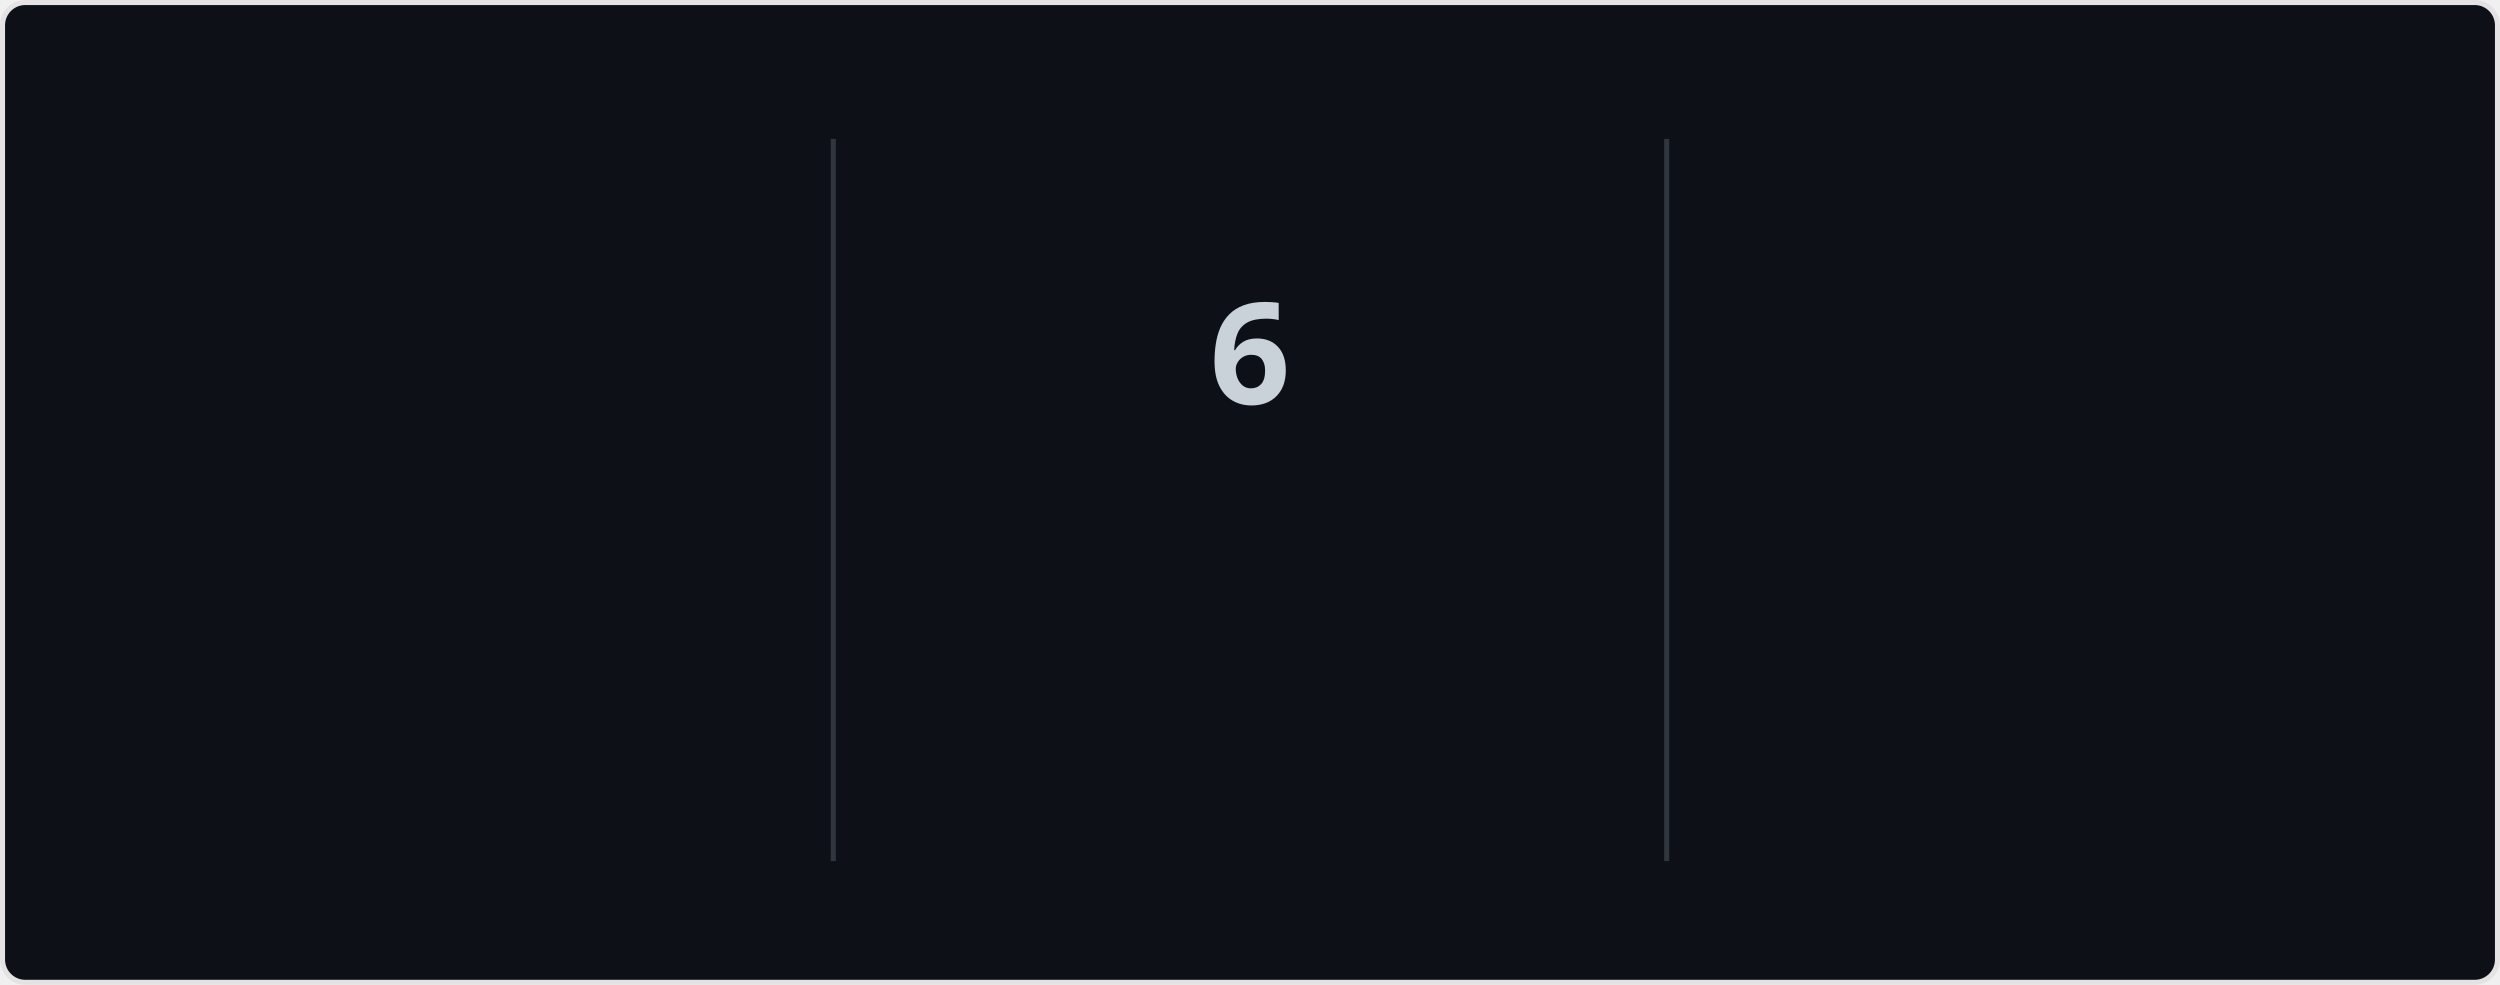
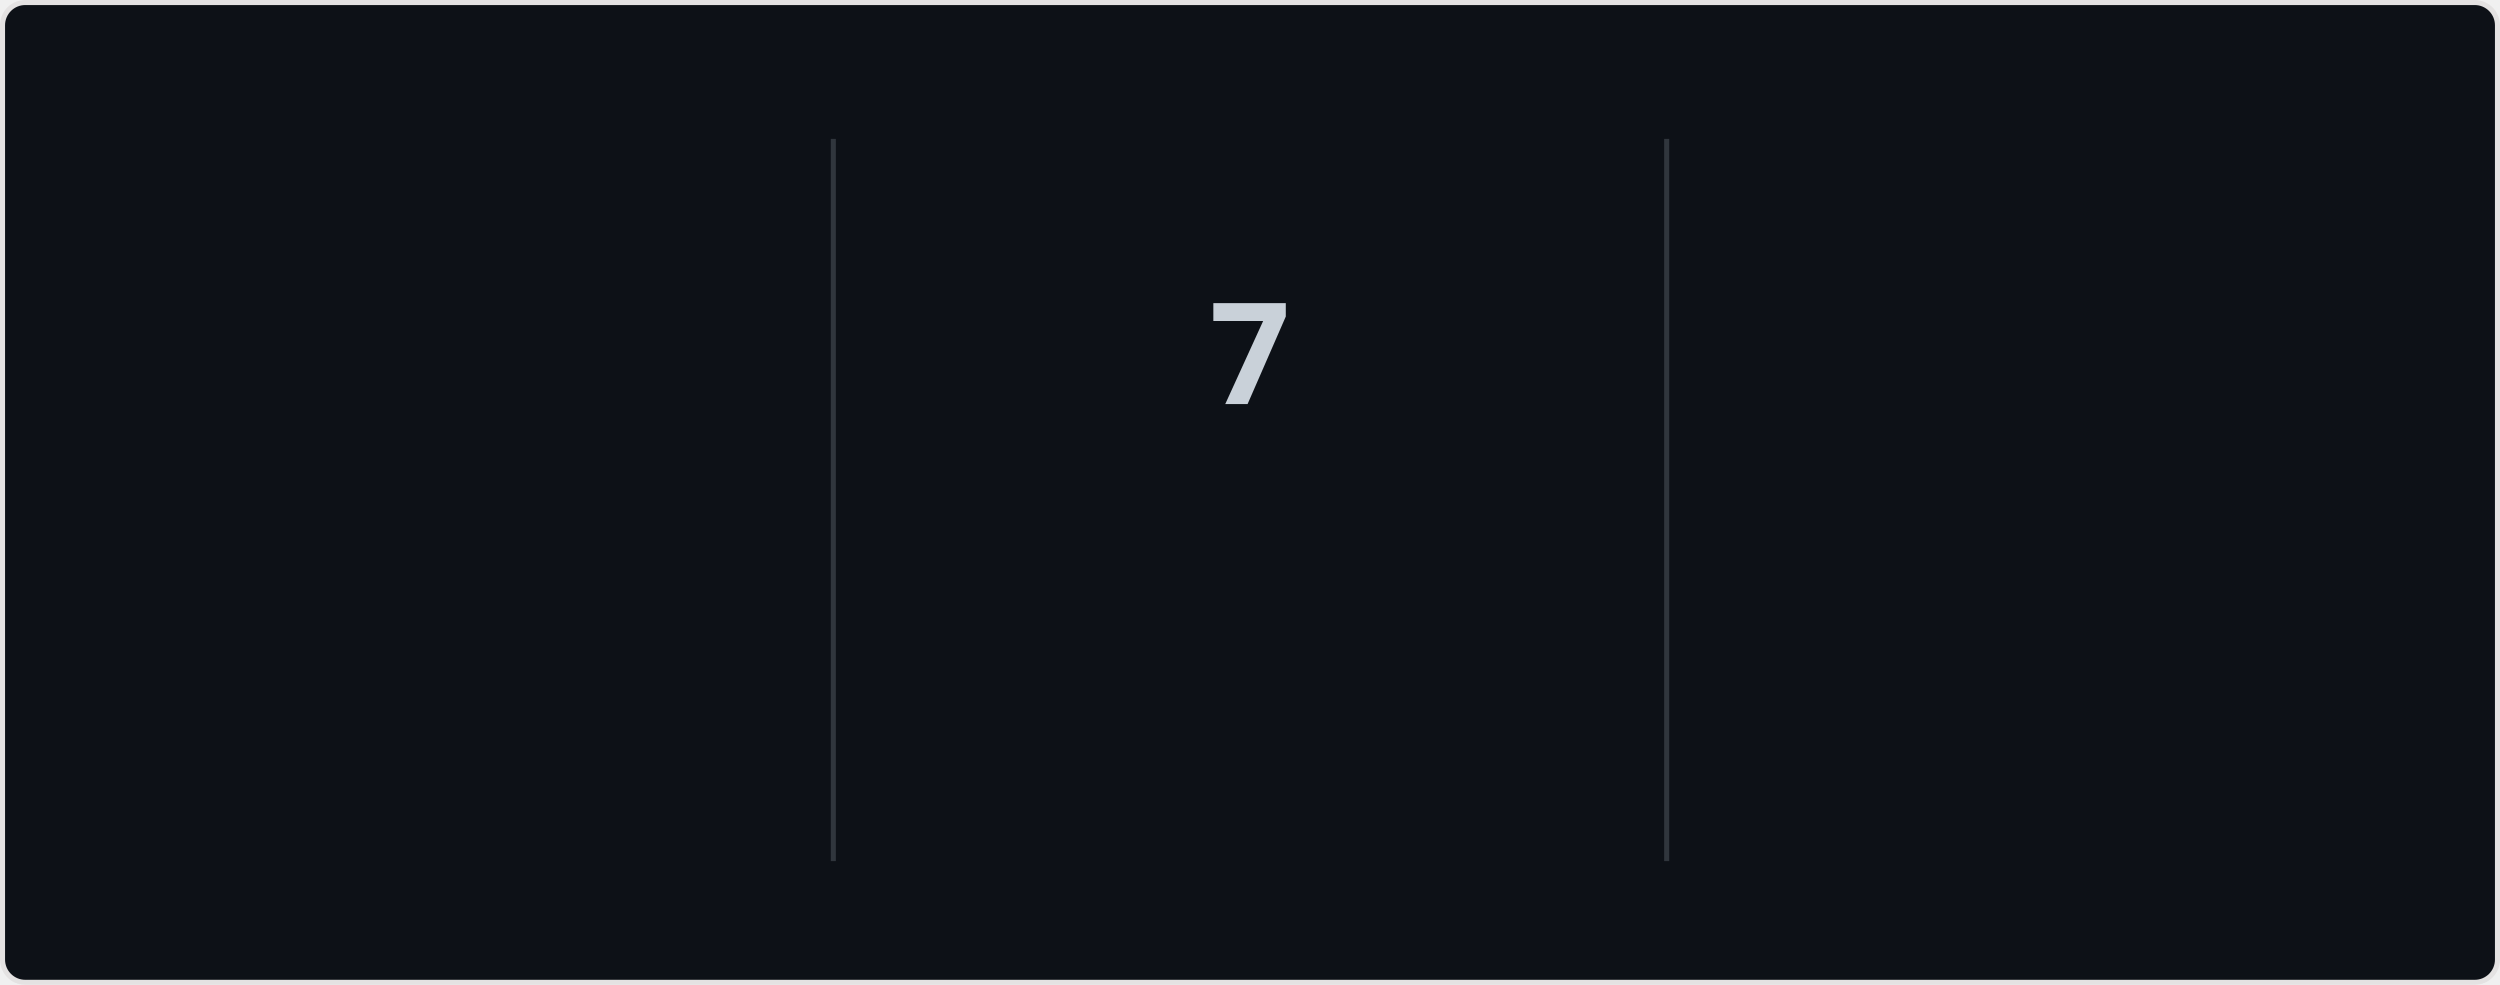
<svg xmlns="http://www.w3.org/2000/svg" style="isolation: isolate" viewBox="0 0 495 195" width="495px" height="195px" direction="ltr">
  <style>
            @keyframes currstreak {
                0% { font-size: 3px; opacity: 0.2; }
                80% { font-size: 34px; opacity: 1; }
                100% { font-size: 28px; opacity: 1; }
            }
            @keyframes fadein {
                0% { opacity: 0; }
                100% { opacity: 1; }
            }
        </style>
  <defs>
    <clipPath id="outer_rectangle">
      <rect width="495" height="195" rx="4.5" />
    </clipPath>
    <mask id="mask_out_ring_behind_fire">
      <rect width="495" height="195" fill="white" />
      <ellipse id="mask-ellipse" cx="247.5" cy="32" rx="13" ry="18" fill="black" />
    </mask>
  </defs>
  <g clip-path="url(#outer_rectangle)">
    <g style="isolation: isolate">
      <rect stroke="#E4E2E2" fill="#0d1117" rx="4.5" x="0.5" y="0.5" width="494" height="194" />
    </g>
    <g style="isolation: isolate">
      <line x1="165" y1="28" x2="165" y2="170" vector-effect="non-scaling-stroke" stroke-width="1" stroke="#30363d" stroke-linejoin="miter" stroke-linecap="square" stroke-miterlimit="3" />
      <line x1="330" y1="28" x2="330" y2="170" vector-effect="non-scaling-stroke" stroke-width="1" stroke="#30363d" stroke-linejoin="miter" stroke-linecap="square" stroke-miterlimit="3" />
    </g>
    <g style="isolation: isolate">
      <g transform="translate(82.5, 48)">
        <text x="0" y="32" stroke-width="0" text-anchor="middle" fill="#c9d1d9" stroke="none" font-family="&quot;Segoe UI&quot;, Ubuntu, sans-serif" font-weight="700" font-size="28px" font-style="normal" style="opacity: 0; animation: fadein 0.5s linear forwards 0.6s">
-                         423
+                         428
                    </text>
      </g>
      <g transform="translate(82.5, 84)">
        <text x="0" y="32" stroke-width="0" text-anchor="middle" fill="#f0f6fc" stroke="none" font-family="&quot;Segoe UI&quot;, Ubuntu, sans-serif" font-weight="400" font-size="14px" font-style="normal" style="opacity: 0; animation: fadein 0.5s linear forwards 0.7s">
                        Total Contributions
                    </text>
      </g>
      <g transform="translate(82.5, 114)">
        <text x="0" y="32" stroke-width="0" text-anchor="middle" fill="#8b949e" stroke="none" font-family="&quot;Segoe UI&quot;, Ubuntu, sans-serif" font-weight="400" font-size="12px" font-style="normal" style="opacity: 0; animation: fadein 0.5s linear forwards 0.8s">
                        Dec 26, 2022 - Present
                    </text>
      </g>
    </g>
    <g style="isolation: isolate">
      <g transform="translate(247.5, 108)">
        <text x="0" y="32" stroke-width="0" text-anchor="middle" fill="#c9d1d9" stroke="none" font-family="&quot;Segoe UI&quot;, Ubuntu, sans-serif" font-weight="700" font-size="14px" font-style="normal" style="opacity: 0; animation: fadein 0.5s linear forwards 0.9s">
                        Current Streak
                    </text>
      </g>
      <g transform="translate(247.5, 145)">
        <text x="0" y="21" stroke-width="0" text-anchor="middle" fill="#8b949e" stroke="none" font-family="&quot;Segoe UI&quot;, Ubuntu, sans-serif" font-weight="400" font-size="12px" font-style="normal" style="opacity: 0; animation: fadein 0.5s linear forwards 0.9s">
-                         Jul 20 - Jul 25
+                         Jul 20 - Jul 26
                    </text>
      </g>
      <g mask="url(#mask_out_ring_behind_fire)">
        <circle cx="247.5" cy="71" r="40" fill="none" stroke="#58a6ff" stroke-width="5" style="opacity: 0; animation: fadein 0.5s linear forwards 0.4s" />
      </g>
      <g transform="translate(247.5, 19.5)" stroke-opacity="0" style="opacity: 0; animation: fadein 0.5s linear forwards 0.6s">
        <path d="M -12 -0.5 L 15 -0.5 L 15 23.5 L -12 23.5 L -12 -0.5 Z" fill="none" />
        <path d="M 1.5 0.67 C 1.5 0.67 2.24 3.32 2.24 5.47 C 2.24 7.53 0.89 9.2 -1.17 9.2 C -3.23 9.2 -4.79 7.53 -4.79 5.47 L -4.76 5.11 C -6.78 7.51 -8 10.62 -8 13.99 C -8 18.41 -4.42 22 0 22 C 4.42 22 8 18.41 8 13.99 C 8 8.6 5.41 3.79 1.5 0.67 Z M -0.29 19 C -2.07 19 -3.51 17.6 -3.51 15.86 C -3.51 14.24 -2.46 13.1 -0.7 12.74 C 1.07 12.38 2.9 11.53 3.92 10.16 C 4.31 11.45 4.51 12.81 4.51 14.2 C 4.51 16.85 2.36 19 -0.29 19 Z" fill="#58a6ff" stroke-opacity="0" />
      </g>
      <g transform="translate(247.5, 48)">
        <text x="0" y="32" stroke-width="0" text-anchor="middle" fill="#c9d1d9" stroke="none" font-family="&quot;Segoe UI&quot;, Ubuntu, sans-serif" font-weight="700" font-size="28px" font-style="normal" style="animation: currstreak 0.6s linear forwards">
-                         6
+                         7
                    </text>
      </g>
    </g>
    <g style="isolation: isolate">
      <g transform="translate(412.5, 48)">
        <text x="0" y="32" stroke-width="0" text-anchor="middle" fill="#c9d1d9" stroke="none" font-family="&quot;Segoe UI&quot;, Ubuntu, sans-serif" font-weight="700" font-size="28px" font-style="normal" style="opacity: 0; animation: fadein 0.5s linear forwards 1.2s">
-                         6
+                         7
                    </text>
      </g>
      <g transform="translate(412.5, 84)">
        <text x="0" y="32" stroke-width="0" text-anchor="middle" fill="#f0f6fc" stroke="none" font-family="&quot;Segoe UI&quot;, Ubuntu, sans-serif" font-weight="400" font-size="14px" font-style="normal" style="opacity: 0; animation: fadein 0.5s linear forwards 1.3s">
                        Longest Streak
                    </text>
      </g>
      <g transform="translate(412.5, 114)">
        <text x="0" y="32" stroke-width="0" text-anchor="middle" fill="#8b949e" stroke="none" font-family="&quot;Segoe UI&quot;, Ubuntu, sans-serif" font-weight="400" font-size="12px" font-style="normal" style="opacity: 0; animation: fadein 0.5s linear forwards 1.4s">
-                         Jun 27 - Jul 2
+                         Jul 20 - Jul 26
                    </text>
      </g>
    </g>
  </g>
</svg>
